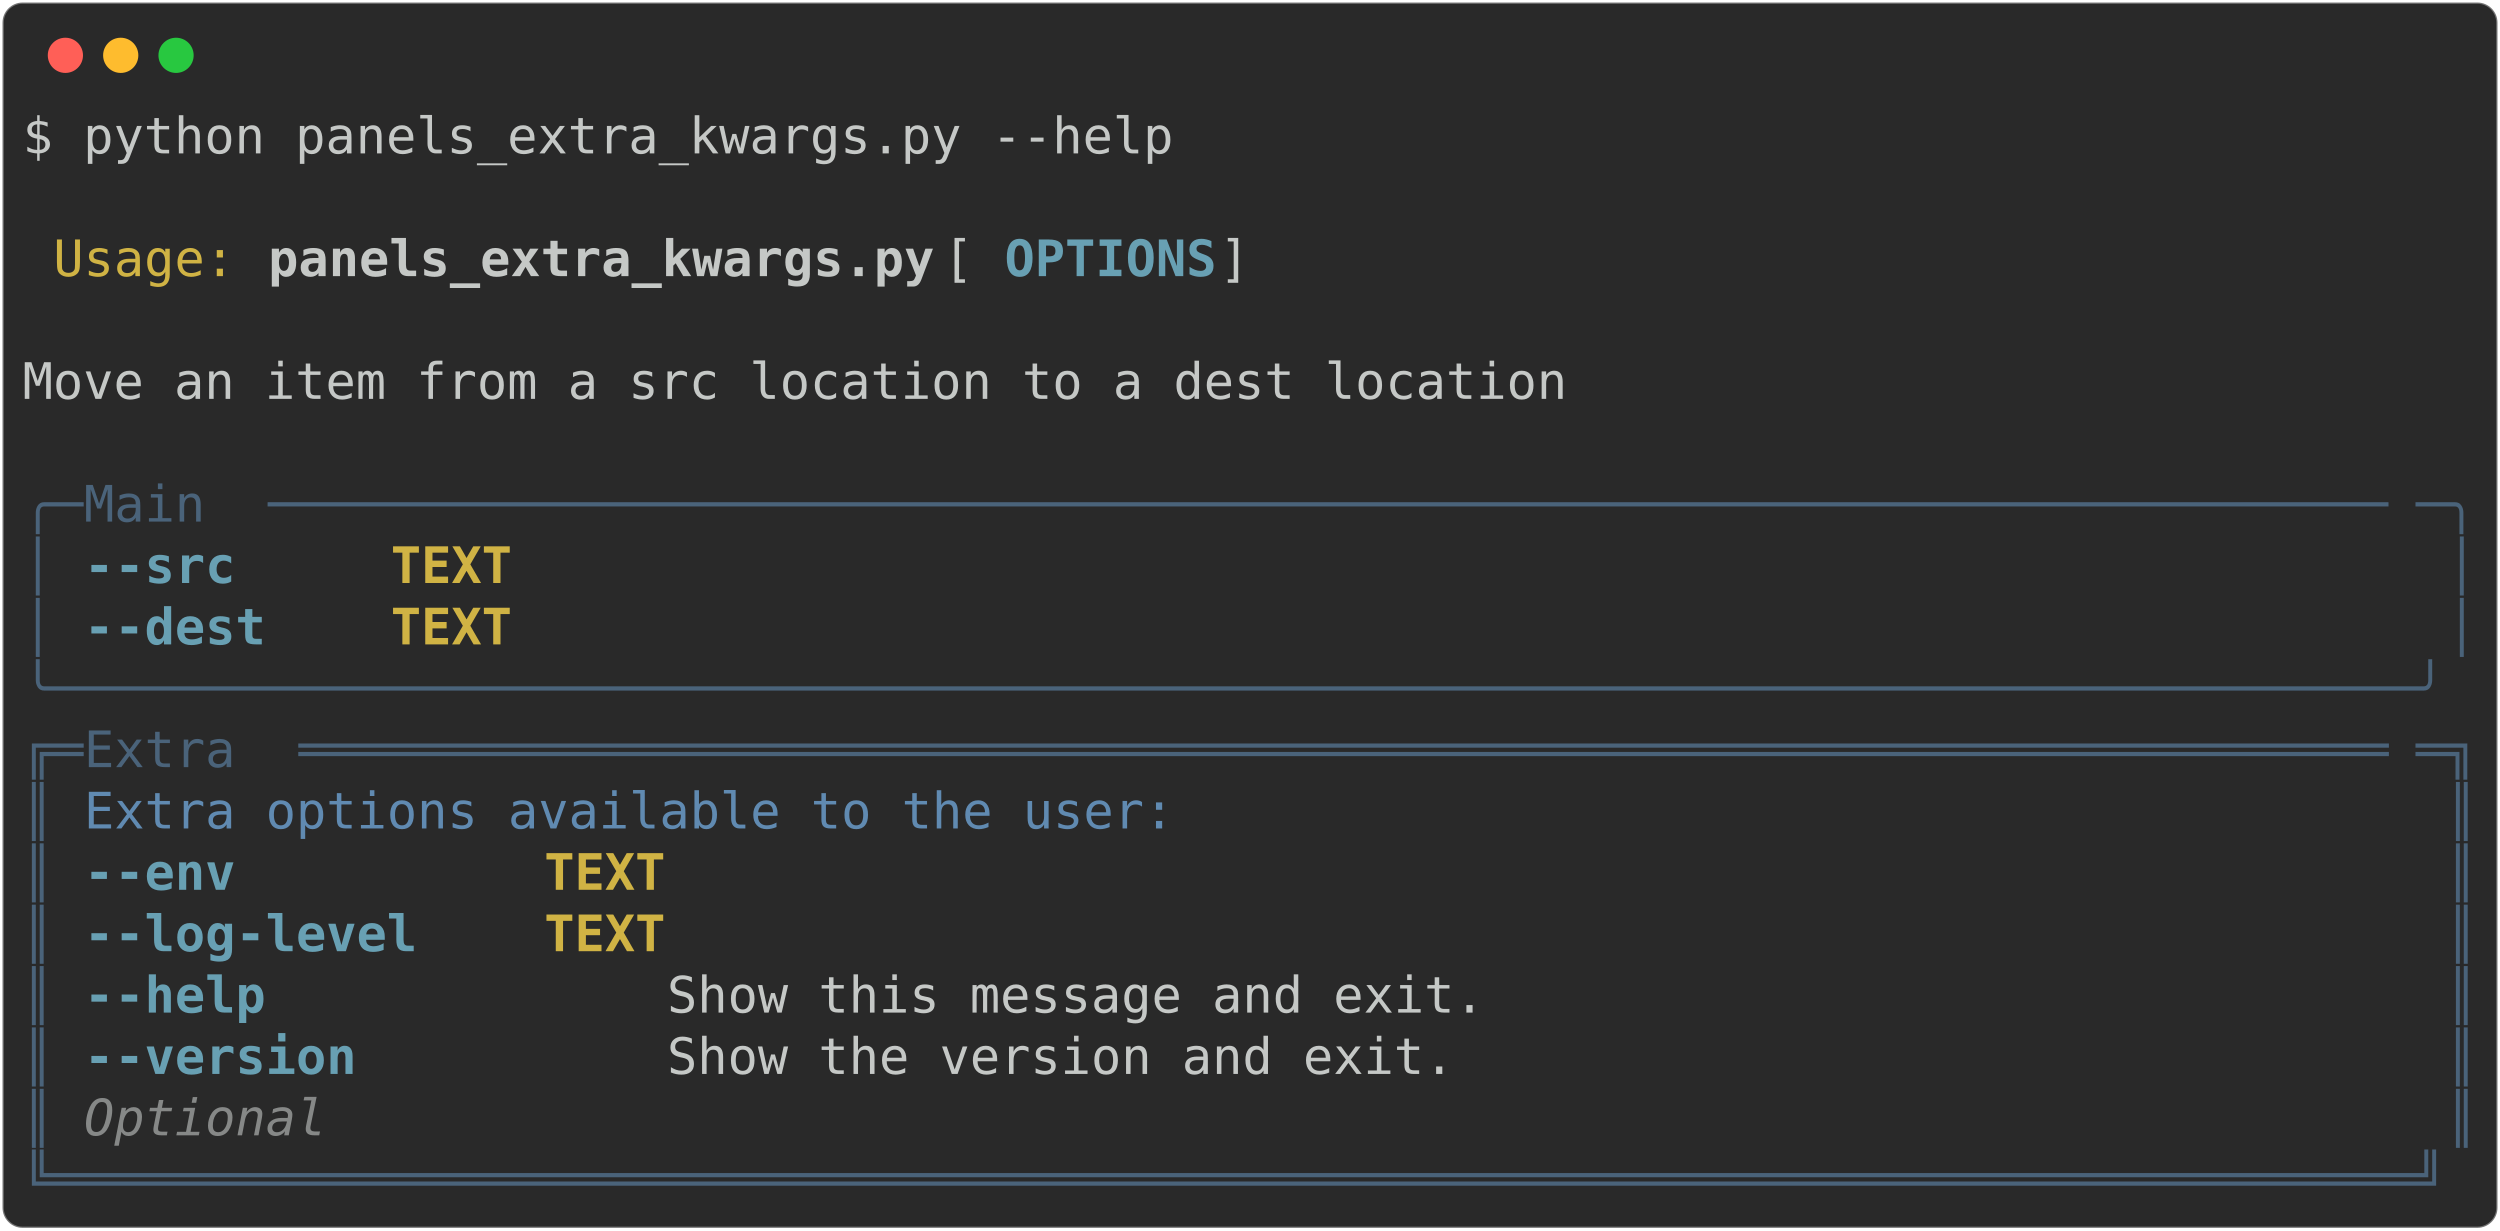
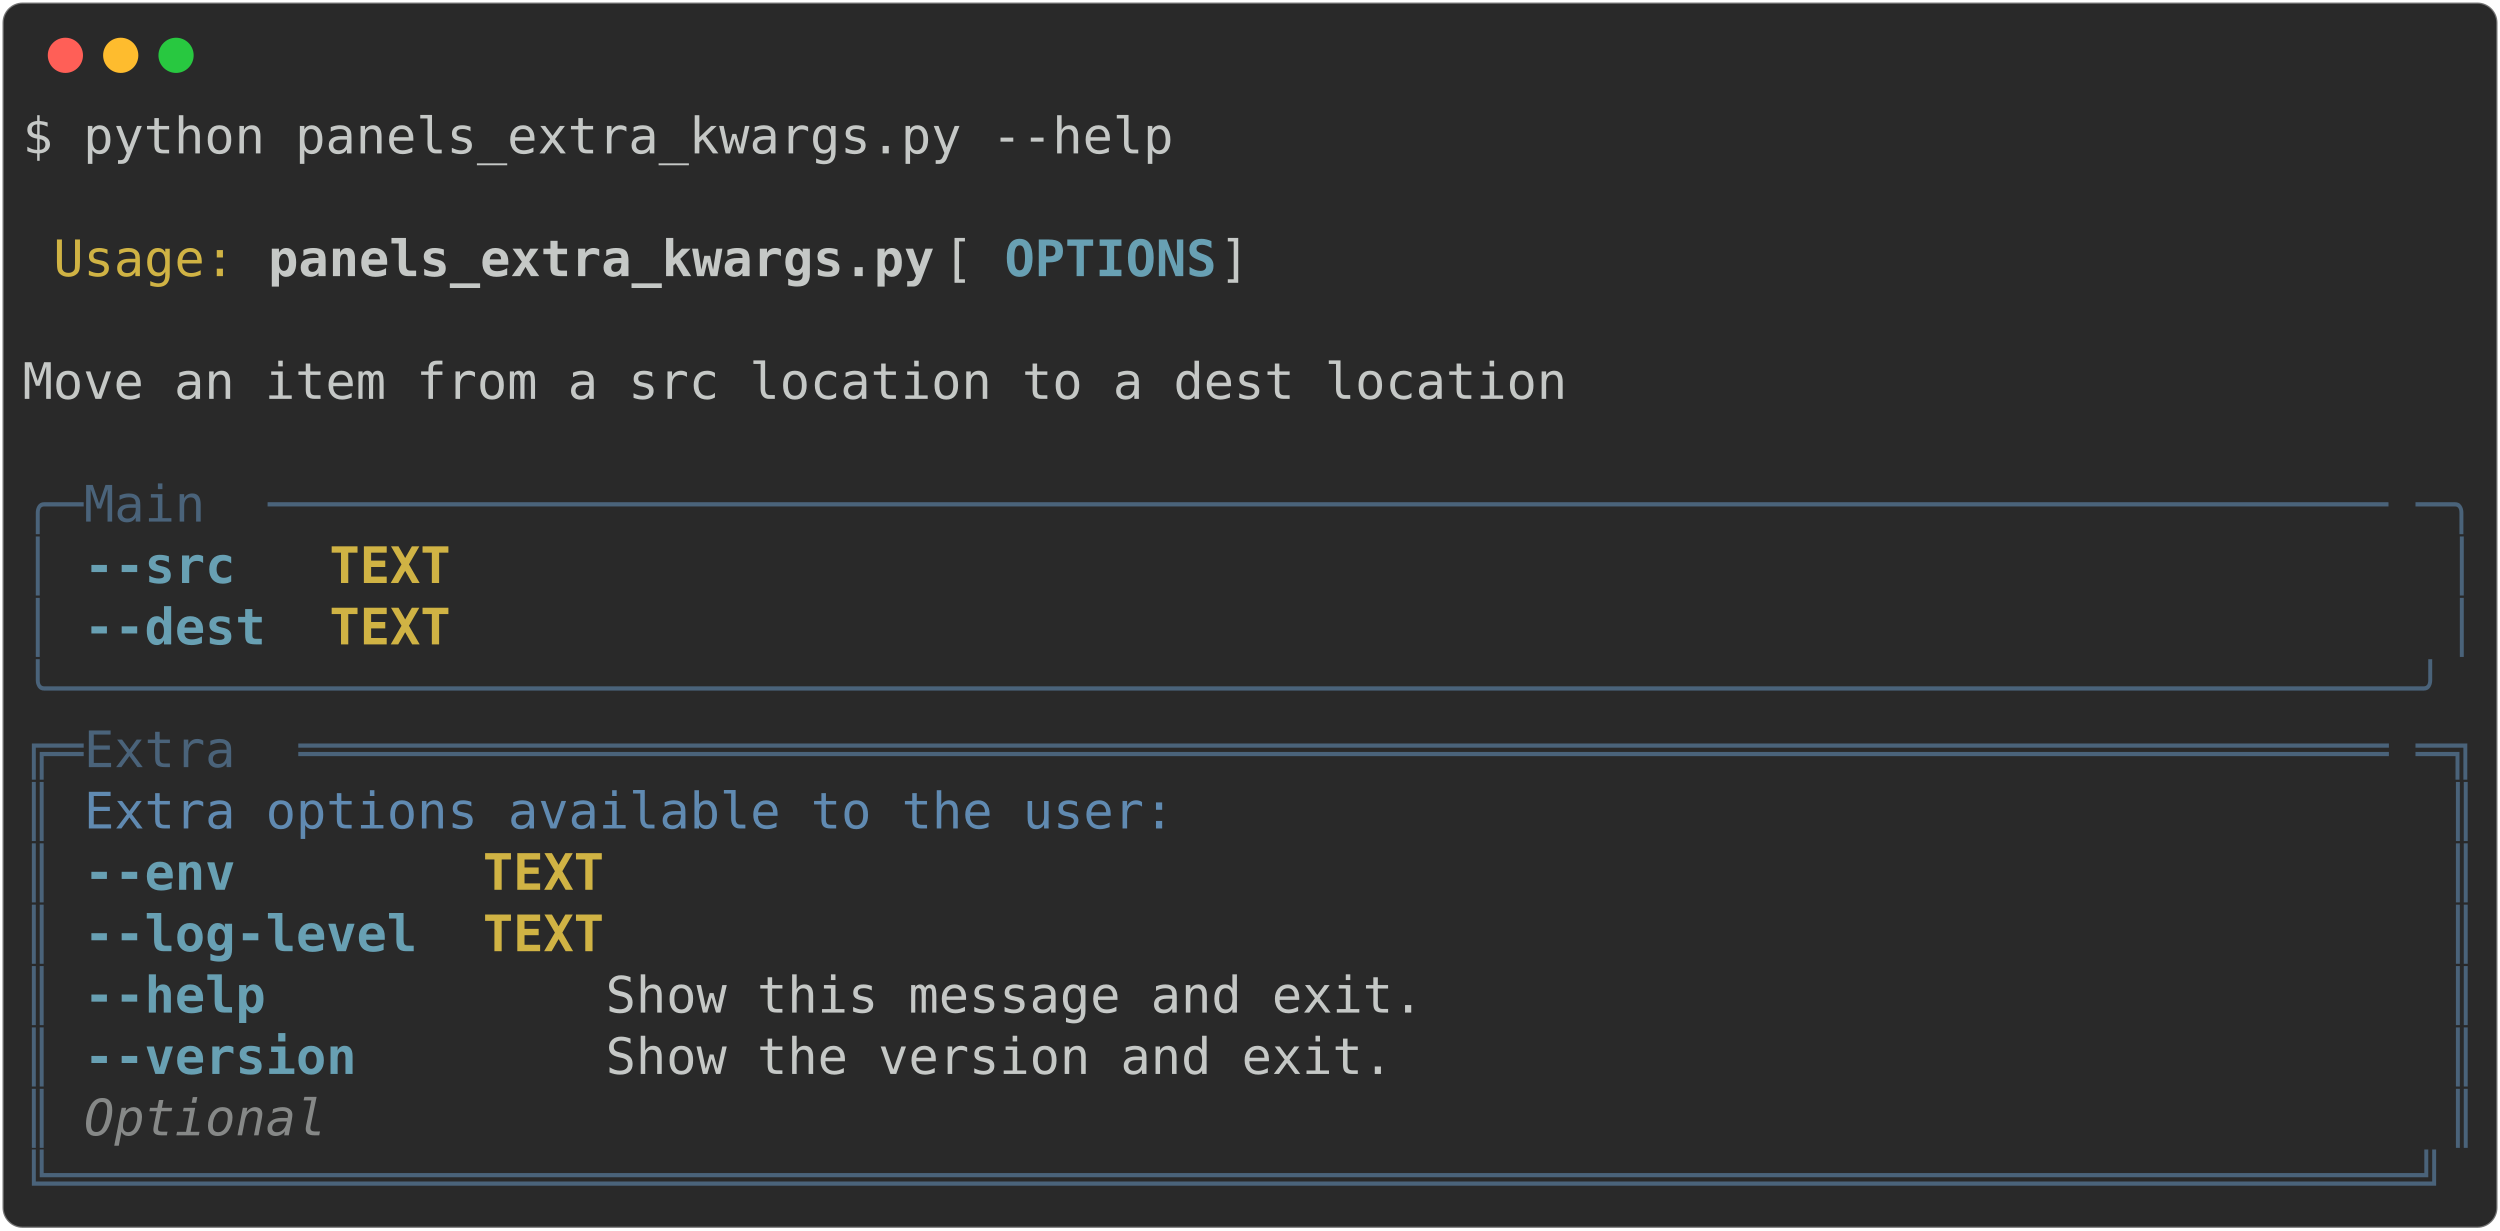
<svg xmlns="http://www.w3.org/2000/svg" class="rich-terminal" viewBox="0 0 994 489.2">
  <style>

    @font-face {
        font-family: "Fira Code";
        src: local("FiraCode-Regular"),
                url("https://cdnjs.cloudflare.com/ajax/libs/firacode/6.2.0/woff2/FiraCode-Regular.woff2") format("woff2"),
                url("https://cdnjs.cloudflare.com/ajax/libs/firacode/6.2.0/woff/FiraCode-Regular.woff") format("woff");
        font-style: normal;
        font-weight: 400;
    }
    @font-face {
        font-family: "Fira Code";
        src: local("FiraCode-Bold"),
                url("https://cdnjs.cloudflare.com/ajax/libs/firacode/6.2.0/woff2/FiraCode-Bold.woff2") format("woff2"),
                url("https://cdnjs.cloudflare.com/ajax/libs/firacode/6.2.0/woff/FiraCode-Bold.woff") format("woff");
        font-style: bold;
        font-weight: 700;
    }

-     .terminal-307266-matrix {
+     .terminal-332640322-matrix {
        font-family: Fira Code, monospace;
        font-size: 20px;
        line-height: 24.4px;
        font-variant-east-asian: full-width;
    }

-     .terminal-307266-title {
+     .terminal-332640322-title {
        font-size: 18px;
        font-weight: bold;
        font-family: arial;
    }

-     .terminal-307266-r1 { fill: #c5c8c6 }
- .terminal-307266-r2 { fill: #d0b344 }
- .terminal-307266-r3 { fill: #c5c8c6;font-weight: bold }
- .terminal-307266-r4 { fill: #68a0b3;font-weight: bold }
- .terminal-307266-r5 { fill: #4a637a }
- .terminal-307266-r6 { fill: #d0b344;font-weight: bold }
- .terminal-307266-r7 { fill: #608ab1 }
- .terminal-307266-r8 { fill: #868887;font-style: italic; }
+     .terminal-332640322-r1 { fill: #c5c8c6 }
+ .terminal-332640322-r2 { fill: #d0b344 }
+ .terminal-332640322-r3 { fill: #c5c8c6;font-weight: bold }
+ .terminal-332640322-r4 { fill: #68a0b3;font-weight: bold }
+ .terminal-332640322-r5 { fill: #4a637a }
+ .terminal-332640322-r6 { fill: #d0b344;font-weight: bold }
+ .terminal-332640322-r7 { fill: #608ab1 }
+ .terminal-332640322-r8 { fill: #868887;font-style: italic; }
    </style>
  <defs>
-     <clipPath id="terminal-307266-clip-terminal">
+     <clipPath id="terminal-332640322-clip-terminal">
      <rect x="0" y="0" width="975.0" height="438.2" />
    </clipPath>
-     <clipPath id="terminal-307266-line-0">
+     <clipPath id="terminal-332640322-line-0">
      <rect x="0" y="1.5" width="976" height="24.65" />
    </clipPath>
-     <clipPath id="terminal-307266-line-1">
+     <clipPath id="terminal-332640322-line-1">
      <rect x="0" y="25.9" width="976" height="24.65" />
    </clipPath>
-     <clipPath id="terminal-307266-line-2">
+     <clipPath id="terminal-332640322-line-2">
      <rect x="0" y="50.3" width="976" height="24.65" />
    </clipPath>
-     <clipPath id="terminal-307266-line-3">
+     <clipPath id="terminal-332640322-line-3">
      <rect x="0" y="74.7" width="976" height="24.65" />
    </clipPath>
-     <clipPath id="terminal-307266-line-4">
+     <clipPath id="terminal-332640322-line-4">
      <rect x="0" y="99.1" width="976" height="24.65" />
    </clipPath>
-     <clipPath id="terminal-307266-line-5">
+     <clipPath id="terminal-332640322-line-5">
      <rect x="0" y="123.5" width="976" height="24.65" />
    </clipPath>
-     <clipPath id="terminal-307266-line-6">
+     <clipPath id="terminal-332640322-line-6">
      <rect x="0" y="147.9" width="976" height="24.65" />
    </clipPath>
-     <clipPath id="terminal-307266-line-7">
+     <clipPath id="terminal-332640322-line-7">
      <rect x="0" y="172.3" width="976" height="24.65" />
    </clipPath>
-     <clipPath id="terminal-307266-line-8">
+     <clipPath id="terminal-332640322-line-8">
      <rect x="0" y="196.7" width="976" height="24.65" />
    </clipPath>
-     <clipPath id="terminal-307266-line-9">
+     <clipPath id="terminal-332640322-line-9">
      <rect x="0" y="221.1" width="976" height="24.65" />
    </clipPath>
-     <clipPath id="terminal-307266-line-10">
+     <clipPath id="terminal-332640322-line-10">
      <rect x="0" y="245.5" width="976" height="24.65" />
    </clipPath>
-     <clipPath id="terminal-307266-line-11">
+     <clipPath id="terminal-332640322-line-11">
      <rect x="0" y="269.9" width="976" height="24.65" />
    </clipPath>
-     <clipPath id="terminal-307266-line-12">
+     <clipPath id="terminal-332640322-line-12">
      <rect x="0" y="294.3" width="976" height="24.65" />
    </clipPath>
-     <clipPath id="terminal-307266-line-13">
+     <clipPath id="terminal-332640322-line-13">
      <rect x="0" y="318.7" width="976" height="24.65" />
    </clipPath>
-     <clipPath id="terminal-307266-line-14">
+     <clipPath id="terminal-332640322-line-14">
      <rect x="0" y="343.1" width="976" height="24.65" />
    </clipPath>
-     <clipPath id="terminal-307266-line-15">
+     <clipPath id="terminal-332640322-line-15">
      <rect x="0" y="367.5" width="976" height="24.65" />
    </clipPath>
-     <clipPath id="terminal-307266-line-16">
+     <clipPath id="terminal-332640322-line-16">
      <rect x="0" y="391.9" width="976" height="24.65" />
    </clipPath>
  </defs>
  <rect fill="#292929" stroke="rgba(255,255,255,0.35)" stroke-width="1" x="1" y="1" width="992" height="487.2" rx="8" />
  <g transform="translate(26,22)">
    <circle cx="0" cy="0" r="7" fill="#ff5f57" />
    <circle cx="22" cy="0" r="7" fill="#febc2e" />
    <circle cx="44" cy="0" r="7" fill="#28c840" />
  </g>
-   <g transform="translate(9, 41)" clip-path="url(#terminal-307266-clip-terminal)">
-     <g class="terminal-307266-matrix">
-       <text class="terminal-307266-r1" x="0" y="20" textLength="463.6" clip-path="url(#terminal-307266-line-0)">$ python panels_extra_kwargs.py --help</text>
-       <text class="terminal-307266-r1" x="976" y="20" textLength="12.2" clip-path="url(#terminal-307266-line-0)">
+   <g transform="translate(9, 41)" clip-path="url(#terminal-332640322-clip-terminal)">
+     <g class="terminal-332640322-matrix">
+       <text class="terminal-332640322-r1" x="0" y="20" textLength="463.6" clip-path="url(#terminal-332640322-line-0)">$ python panels_extra_kwargs.py --help</text>
+       <text class="terminal-332640322-r1" x="976" y="20" textLength="12.2" clip-path="url(#terminal-332640322-line-0)">
</text>
-       <text class="terminal-307266-r1" x="976" y="44.4" textLength="12.2" clip-path="url(#terminal-307266-line-1)">
+       <text class="terminal-332640322-r1" x="976" y="44.4" textLength="12.2" clip-path="url(#terminal-332640322-line-1)">
</text>
-       <text class="terminal-307266-r2" x="12.2" y="68.8" textLength="73.2" clip-path="url(#terminal-307266-line-2)">Usage:</text>
-       <text class="terminal-307266-r3" x="97.6" y="68.8" textLength="268.4" clip-path="url(#terminal-307266-line-2)">panels_extra_kwargs.py</text>
-       <text class="terminal-307266-r1" x="366" y="68.8" textLength="24.4" clip-path="url(#terminal-307266-line-2)"> [</text>
-       <text class="terminal-307266-r4" x="390.4" y="68.8" textLength="85.4" clip-path="url(#terminal-307266-line-2)">OPTIONS</text>
-       <text class="terminal-307266-r1" x="475.8" y="68.8" textLength="500.2" clip-path="url(#terminal-307266-line-2)">]                                        </text>
-       <text class="terminal-307266-r1" x="976" y="68.8" textLength="12.2" clip-path="url(#terminal-307266-line-2)">
+       <text class="terminal-332640322-r2" x="12.2" y="68.8" textLength="73.2" clip-path="url(#terminal-332640322-line-2)">Usage:</text>
+       <text class="terminal-332640322-r3" x="97.6" y="68.8" textLength="268.4" clip-path="url(#terminal-332640322-line-2)">panels_extra_kwargs.py</text>
+       <text class="terminal-332640322-r1" x="366" y="68.8" textLength="24.4" clip-path="url(#terminal-332640322-line-2)"> [</text>
+       <text class="terminal-332640322-r4" x="390.4" y="68.8" textLength="85.4" clip-path="url(#terminal-332640322-line-2)">OPTIONS</text>
+       <text class="terminal-332640322-r1" x="475.8" y="68.8" textLength="500.2" clip-path="url(#terminal-332640322-line-2)">]                                        </text>
+       <text class="terminal-332640322-r1" x="976" y="68.8" textLength="12.2" clip-path="url(#terminal-332640322-line-2)">
</text>
-       <text class="terminal-307266-r1" x="976" y="93.2" textLength="12.2" clip-path="url(#terminal-307266-line-3)">
+       <text class="terminal-332640322-r1" x="976" y="93.2" textLength="12.2" clip-path="url(#terminal-332640322-line-3)">
</text>
-       <text class="terminal-307266-r1" x="0" y="117.6" textLength="976" clip-path="url(#terminal-307266-line-4)"> Move an item from a src location to a dest location                            </text>
-       <text class="terminal-307266-r1" x="976" y="117.6" textLength="12.2" clip-path="url(#terminal-307266-line-4)">
+       <text class="terminal-332640322-r1" x="0" y="117.6" textLength="976" clip-path="url(#terminal-332640322-line-4)"> Move an item from a src location to a dest location                            </text>
+       <text class="terminal-332640322-r1" x="976" y="117.6" textLength="12.2" clip-path="url(#terminal-332640322-line-4)">
</text>
-       <text class="terminal-307266-r1" x="976" y="142" textLength="12.2" clip-path="url(#terminal-307266-line-5)">
+       <text class="terminal-332640322-r1" x="976" y="142" textLength="12.2" clip-path="url(#terminal-332640322-line-5)">
</text>
-       <text class="terminal-307266-r5" x="0" y="166.4" textLength="24.4" clip-path="url(#terminal-307266-line-6)">╭─</text>
-       <text class="terminal-307266-r5" x="24.4" y="166.4" textLength="73.2" clip-path="url(#terminal-307266-line-6)"> Main </text>
-       <text class="terminal-307266-r5" x="97.6" y="166.4" textLength="854" clip-path="url(#terminal-307266-line-6)">──────────────────────────────────────────────────────────────────────</text>
-       <text class="terminal-307266-r5" x="951.6" y="166.4" textLength="24.4" clip-path="url(#terminal-307266-line-6)">─╮</text>
-       <text class="terminal-307266-r1" x="976" y="166.4" textLength="12.2" clip-path="url(#terminal-307266-line-6)">
+       <text class="terminal-332640322-r5" x="0" y="166.4" textLength="24.4" clip-path="url(#terminal-332640322-line-6)">╭─</text>
+       <text class="terminal-332640322-r5" x="24.4" y="166.4" textLength="73.2" clip-path="url(#terminal-332640322-line-6)"> Main </text>
+       <text class="terminal-332640322-r5" x="97.6" y="166.4" textLength="854" clip-path="url(#terminal-332640322-line-6)">──────────────────────────────────────────────────────────────────────</text>
+       <text class="terminal-332640322-r5" x="951.6" y="166.4" textLength="24.4" clip-path="url(#terminal-332640322-line-6)">─╮</text>
+       <text class="terminal-332640322-r1" x="976" y="166.4" textLength="12.2" clip-path="url(#terminal-332640322-line-6)">
</text>
-       <text class="terminal-307266-r5" x="0" y="190.8" textLength="12.2" clip-path="url(#terminal-307266-line-7)">│</text>
-       <text class="terminal-307266-r4" x="24.4" y="190.8" textLength="61" clip-path="url(#terminal-307266-line-7)">--src</text>
-       <text class="terminal-307266-r6" x="146.4" y="190.8" textLength="48.8" clip-path="url(#terminal-307266-line-7)">TEXT</text>
-       <text class="terminal-307266-r5" x="963.8" y="190.8" textLength="12.2" clip-path="url(#terminal-307266-line-7)">│</text>
-       <text class="terminal-307266-r1" x="976" y="190.8" textLength="12.2" clip-path="url(#terminal-307266-line-7)">
+       <text class="terminal-332640322-r5" x="0" y="190.8" textLength="12.2" clip-path="url(#terminal-332640322-line-7)">│</text>
+       <text class="terminal-332640322-r4" x="24.4" y="190.8" textLength="61" clip-path="url(#terminal-332640322-line-7)">--src</text>
+       <text class="terminal-332640322-r6" x="122" y="190.8" textLength="48.8" clip-path="url(#terminal-332640322-line-7)">TEXT</text>
+       <text class="terminal-332640322-r5" x="963.8" y="190.8" textLength="12.2" clip-path="url(#terminal-332640322-line-7)">│</text>
+       <text class="terminal-332640322-r1" x="976" y="190.8" textLength="12.2" clip-path="url(#terminal-332640322-line-7)">
</text>
-       <text class="terminal-307266-r5" x="0" y="215.2" textLength="12.2" clip-path="url(#terminal-307266-line-8)">│</text>
-       <text class="terminal-307266-r4" x="24.4" y="215.2" textLength="73.2" clip-path="url(#terminal-307266-line-8)">--dest</text>
-       <text class="terminal-307266-r6" x="146.4" y="215.2" textLength="48.8" clip-path="url(#terminal-307266-line-8)">TEXT</text>
-       <text class="terminal-307266-r5" x="963.8" y="215.2" textLength="12.2" clip-path="url(#terminal-307266-line-8)">│</text>
-       <text class="terminal-307266-r1" x="976" y="215.2" textLength="12.2" clip-path="url(#terminal-307266-line-8)">
+       <text class="terminal-332640322-r5" x="0" y="215.2" textLength="12.2" clip-path="url(#terminal-332640322-line-8)">│</text>
+       <text class="terminal-332640322-r4" x="24.4" y="215.2" textLength="73.2" clip-path="url(#terminal-332640322-line-8)">--dest</text>
+       <text class="terminal-332640322-r6" x="122" y="215.2" textLength="48.8" clip-path="url(#terminal-332640322-line-8)">TEXT</text>
+       <text class="terminal-332640322-r5" x="963.8" y="215.2" textLength="12.2" clip-path="url(#terminal-332640322-line-8)">│</text>
+       <text class="terminal-332640322-r1" x="976" y="215.2" textLength="12.2" clip-path="url(#terminal-332640322-line-8)">
</text>
-       <text class="terminal-307266-r5" x="0" y="239.6" textLength="976" clip-path="url(#terminal-307266-line-9)">╰──────────────────────────────────────────────────────────────────────────────╯</text>
-       <text class="terminal-307266-r1" x="976" y="239.6" textLength="12.2" clip-path="url(#terminal-307266-line-9)">
+       <text class="terminal-332640322-r5" x="0" y="239.6" textLength="976" clip-path="url(#terminal-332640322-line-9)">╰──────────────────────────────────────────────────────────────────────────────╯</text>
+       <text class="terminal-332640322-r1" x="976" y="239.6" textLength="12.2" clip-path="url(#terminal-332640322-line-9)">
</text>
-       <text class="terminal-307266-r5" x="0" y="264" textLength="24.4" clip-path="url(#terminal-307266-line-10)">╔═</text>
-       <text class="terminal-307266-r5" x="24.4" y="264" textLength="85.4" clip-path="url(#terminal-307266-line-10)"> Extra </text>
-       <text class="terminal-307266-r5" x="109.8" y="264" textLength="841.8" clip-path="url(#terminal-307266-line-10)">═════════════════════════════════════════════════════════════════════</text>
-       <text class="terminal-307266-r5" x="951.6" y="264" textLength="24.4" clip-path="url(#terminal-307266-line-10)">═╗</text>
-       <text class="terminal-307266-r1" x="976" y="264" textLength="12.2" clip-path="url(#terminal-307266-line-10)">
+       <text class="terminal-332640322-r5" x="0" y="264" textLength="24.4" clip-path="url(#terminal-332640322-line-10)">╔═</text>
+       <text class="terminal-332640322-r5" x="24.4" y="264" textLength="85.4" clip-path="url(#terminal-332640322-line-10)"> Extra </text>
+       <text class="terminal-332640322-r5" x="109.8" y="264" textLength="841.8" clip-path="url(#terminal-332640322-line-10)">═════════════════════════════════════════════════════════════════════</text>
+       <text class="terminal-332640322-r5" x="951.6" y="264" textLength="24.4" clip-path="url(#terminal-332640322-line-10)">═╗</text>
+       <text class="terminal-332640322-r1" x="976" y="264" textLength="12.2" clip-path="url(#terminal-332640322-line-10)">
</text>
-       <text class="terminal-307266-r5" x="0" y="288.4" textLength="12.2" clip-path="url(#terminal-307266-line-11)">║</text>
-       <text class="terminal-307266-r7" x="24.4" y="288.4" textLength="439.2" clip-path="url(#terminal-307266-line-11)">Extra options available to the user:</text>
-       <text class="terminal-307266-r5" x="963.8" y="288.4" textLength="12.2" clip-path="url(#terminal-307266-line-11)">║</text>
-       <text class="terminal-307266-r1" x="976" y="288.4" textLength="12.2" clip-path="url(#terminal-307266-line-11)">
+       <text class="terminal-332640322-r5" x="0" y="288.4" textLength="12.2" clip-path="url(#terminal-332640322-line-11)">║</text>
+       <text class="terminal-332640322-r7" x="24.4" y="288.4" textLength="439.2" clip-path="url(#terminal-332640322-line-11)">Extra options available to the user:</text>
+       <text class="terminal-332640322-r5" x="963.8" y="288.4" textLength="12.2" clip-path="url(#terminal-332640322-line-11)">║</text>
+       <text class="terminal-332640322-r1" x="976" y="288.4" textLength="12.2" clip-path="url(#terminal-332640322-line-11)">
</text>
-       <text class="terminal-307266-r5" x="0" y="312.8" textLength="12.2" clip-path="url(#terminal-307266-line-12)">║</text>
-       <text class="terminal-307266-r4" x="24.4" y="312.8" textLength="61" clip-path="url(#terminal-307266-line-12)">--env</text>
-       <text class="terminal-307266-r6" x="207.4" y="312.8" textLength="48.8" clip-path="url(#terminal-307266-line-12)">TEXT</text>
-       <text class="terminal-307266-r5" x="963.8" y="312.8" textLength="12.2" clip-path="url(#terminal-307266-line-12)">║</text>
-       <text class="terminal-307266-r1" x="976" y="312.8" textLength="12.2" clip-path="url(#terminal-307266-line-12)">
+       <text class="terminal-332640322-r5" x="0" y="312.8" textLength="12.2" clip-path="url(#terminal-332640322-line-12)">║</text>
+       <text class="terminal-332640322-r4" x="24.4" y="312.8" textLength="61" clip-path="url(#terminal-332640322-line-12)">--env</text>
+       <text class="terminal-332640322-r6" x="183" y="312.8" textLength="48.8" clip-path="url(#terminal-332640322-line-12)">TEXT</text>
+       <text class="terminal-332640322-r5" x="963.8" y="312.8" textLength="12.2" clip-path="url(#terminal-332640322-line-12)">║</text>
+       <text class="terminal-332640322-r1" x="976" y="312.8" textLength="12.2" clip-path="url(#terminal-332640322-line-12)">
</text>
-       <text class="terminal-307266-r5" x="0" y="337.2" textLength="12.2" clip-path="url(#terminal-307266-line-13)">║</text>
-       <text class="terminal-307266-r4" x="24.4" y="337.2" textLength="134.2" clip-path="url(#terminal-307266-line-13)">--log-level</text>
-       <text class="terminal-307266-r6" x="207.4" y="337.2" textLength="48.8" clip-path="url(#terminal-307266-line-13)">TEXT</text>
-       <text class="terminal-307266-r5" x="963.8" y="337.2" textLength="12.2" clip-path="url(#terminal-307266-line-13)">║</text>
-       <text class="terminal-307266-r1" x="976" y="337.2" textLength="12.2" clip-path="url(#terminal-307266-line-13)">
+       <text class="terminal-332640322-r5" x="0" y="337.2" textLength="12.2" clip-path="url(#terminal-332640322-line-13)">║</text>
+       <text class="terminal-332640322-r4" x="24.4" y="337.2" textLength="134.2" clip-path="url(#terminal-332640322-line-13)">--log-level</text>
+       <text class="terminal-332640322-r6" x="183" y="337.2" textLength="48.8" clip-path="url(#terminal-332640322-line-13)">TEXT</text>
+       <text class="terminal-332640322-r5" x="963.8" y="337.2" textLength="12.2" clip-path="url(#terminal-332640322-line-13)">║</text>
+       <text class="terminal-332640322-r1" x="976" y="337.2" textLength="12.2" clip-path="url(#terminal-332640322-line-13)">
</text>
-       <text class="terminal-307266-r5" x="0" y="361.6" textLength="12.2" clip-path="url(#terminal-307266-line-14)">║</text>
-       <text class="terminal-307266-r4" x="24.4" y="361.6" textLength="73.2" clip-path="url(#terminal-307266-line-14)">--help</text>
-       <text class="terminal-307266-r1" x="256.2" y="361.6" textLength="707.6" clip-path="url(#terminal-307266-line-14)">  Show this message and exit.                             </text>
-       <text class="terminal-307266-r5" x="963.8" y="361.6" textLength="12.2" clip-path="url(#terminal-307266-line-14)">║</text>
-       <text class="terminal-307266-r1" x="976" y="361.6" textLength="12.2" clip-path="url(#terminal-307266-line-14)">
+       <text class="terminal-332640322-r5" x="0" y="361.6" textLength="12.2" clip-path="url(#terminal-332640322-line-14)">║</text>
+       <text class="terminal-332640322-r4" x="24.4" y="361.6" textLength="73.2" clip-path="url(#terminal-332640322-line-14)">--help</text>
+       <text class="terminal-332640322-r1" x="231.8" y="361.6" textLength="732" clip-path="url(#terminal-332640322-line-14)">  Show this message and exit.                               </text>
+       <text class="terminal-332640322-r5" x="963.8" y="361.6" textLength="12.2" clip-path="url(#terminal-332640322-line-14)">║</text>
+       <text class="terminal-332640322-r1" x="976" y="361.6" textLength="12.2" clip-path="url(#terminal-332640322-line-14)">
</text>
-       <text class="terminal-307266-r5" x="0" y="386" textLength="12.2" clip-path="url(#terminal-307266-line-15)">║</text>
-       <text class="terminal-307266-r4" x="24.4" y="386" textLength="109.8" clip-path="url(#terminal-307266-line-15)">--version</text>
-       <text class="terminal-307266-r1" x="256.2" y="386" textLength="707.6" clip-path="url(#terminal-307266-line-15)">  Show the version and exit.                              </text>
-       <text class="terminal-307266-r5" x="963.8" y="386" textLength="12.2" clip-path="url(#terminal-307266-line-15)">║</text>
-       <text class="terminal-307266-r1" x="976" y="386" textLength="12.2" clip-path="url(#terminal-307266-line-15)">
+       <text class="terminal-332640322-r5" x="0" y="386" textLength="12.2" clip-path="url(#terminal-332640322-line-15)">║</text>
+       <text class="terminal-332640322-r4" x="24.4" y="386" textLength="109.8" clip-path="url(#terminal-332640322-line-15)">--version</text>
+       <text class="terminal-332640322-r1" x="231.8" y="386" textLength="732" clip-path="url(#terminal-332640322-line-15)">  Show the version and exit.                                </text>
+       <text class="terminal-332640322-r5" x="963.8" y="386" textLength="12.2" clip-path="url(#terminal-332640322-line-15)">║</text>
+       <text class="terminal-332640322-r1" x="976" y="386" textLength="12.2" clip-path="url(#terminal-332640322-line-15)">
</text>
-       <text class="terminal-307266-r5" x="0" y="410.4" textLength="12.2" clip-path="url(#terminal-307266-line-16)">║</text>
-       <text class="terminal-307266-r8" x="24.4" y="410.4" textLength="927.2" clip-path="url(#terminal-307266-line-16)">                                  Optional                                  </text>
-       <text class="terminal-307266-r5" x="963.8" y="410.4" textLength="12.2" clip-path="url(#terminal-307266-line-16)">║</text>
-       <text class="terminal-307266-r1" x="976" y="410.4" textLength="12.2" clip-path="url(#terminal-307266-line-16)">
+       <text class="terminal-332640322-r5" x="0" y="410.4" textLength="12.2" clip-path="url(#terminal-332640322-line-16)">║</text>
+       <text class="terminal-332640322-r8" x="24.4" y="410.4" textLength="927.2" clip-path="url(#terminal-332640322-line-16)">                                  Optional                                  </text>
+       <text class="terminal-332640322-r5" x="963.8" y="410.4" textLength="12.2" clip-path="url(#terminal-332640322-line-16)">║</text>
+       <text class="terminal-332640322-r1" x="976" y="410.4" textLength="12.2" clip-path="url(#terminal-332640322-line-16)">
</text>
-       <text class="terminal-307266-r5" x="0" y="434.8" textLength="976" clip-path="url(#terminal-307266-line-17)">╚══════════════════════════════════════════════════════════════════════════════╝</text>
-       <text class="terminal-307266-r1" x="976" y="434.8" textLength="12.2" clip-path="url(#terminal-307266-line-17)">
+       <text class="terminal-332640322-r5" x="0" y="434.8" textLength="976" clip-path="url(#terminal-332640322-line-17)">╚══════════════════════════════════════════════════════════════════════════════╝</text>
+       <text class="terminal-332640322-r1" x="976" y="434.8" textLength="12.2" clip-path="url(#terminal-332640322-line-17)">
</text>
    </g>
  </g>
</svg>
